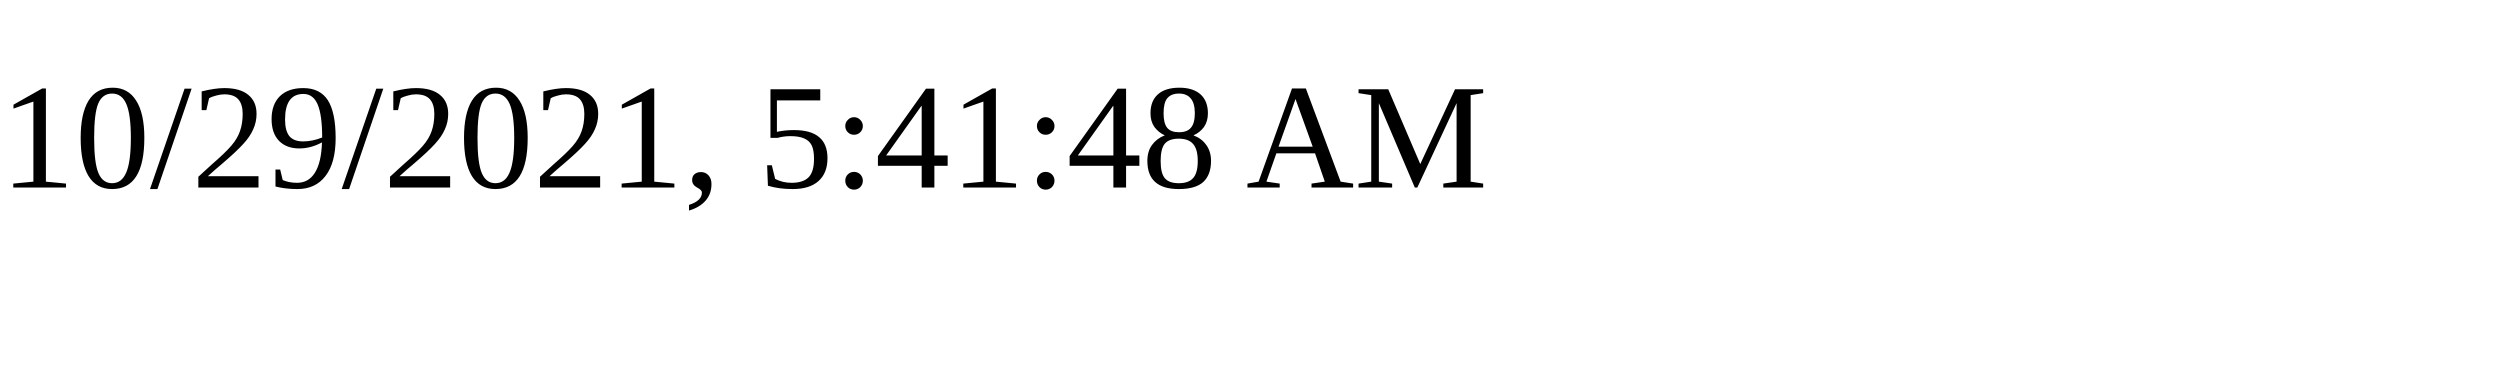
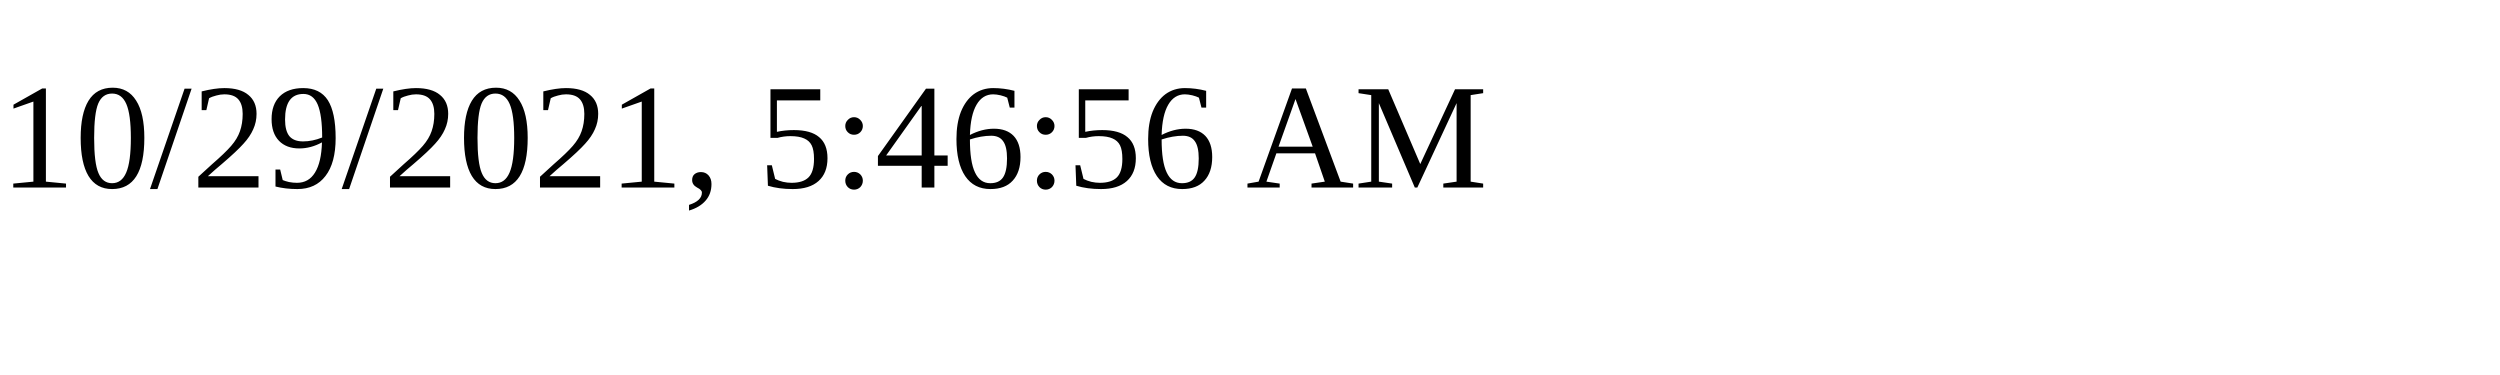
<svg xmlns="http://www.w3.org/2000/svg" height="30" width="200">
-   <text x="0" y="15">10/29/2021, 5:41:48 AM</text>
+   <text x="0" y="15">10/29/2021, 5:46:56 AM</text>
</svg>
